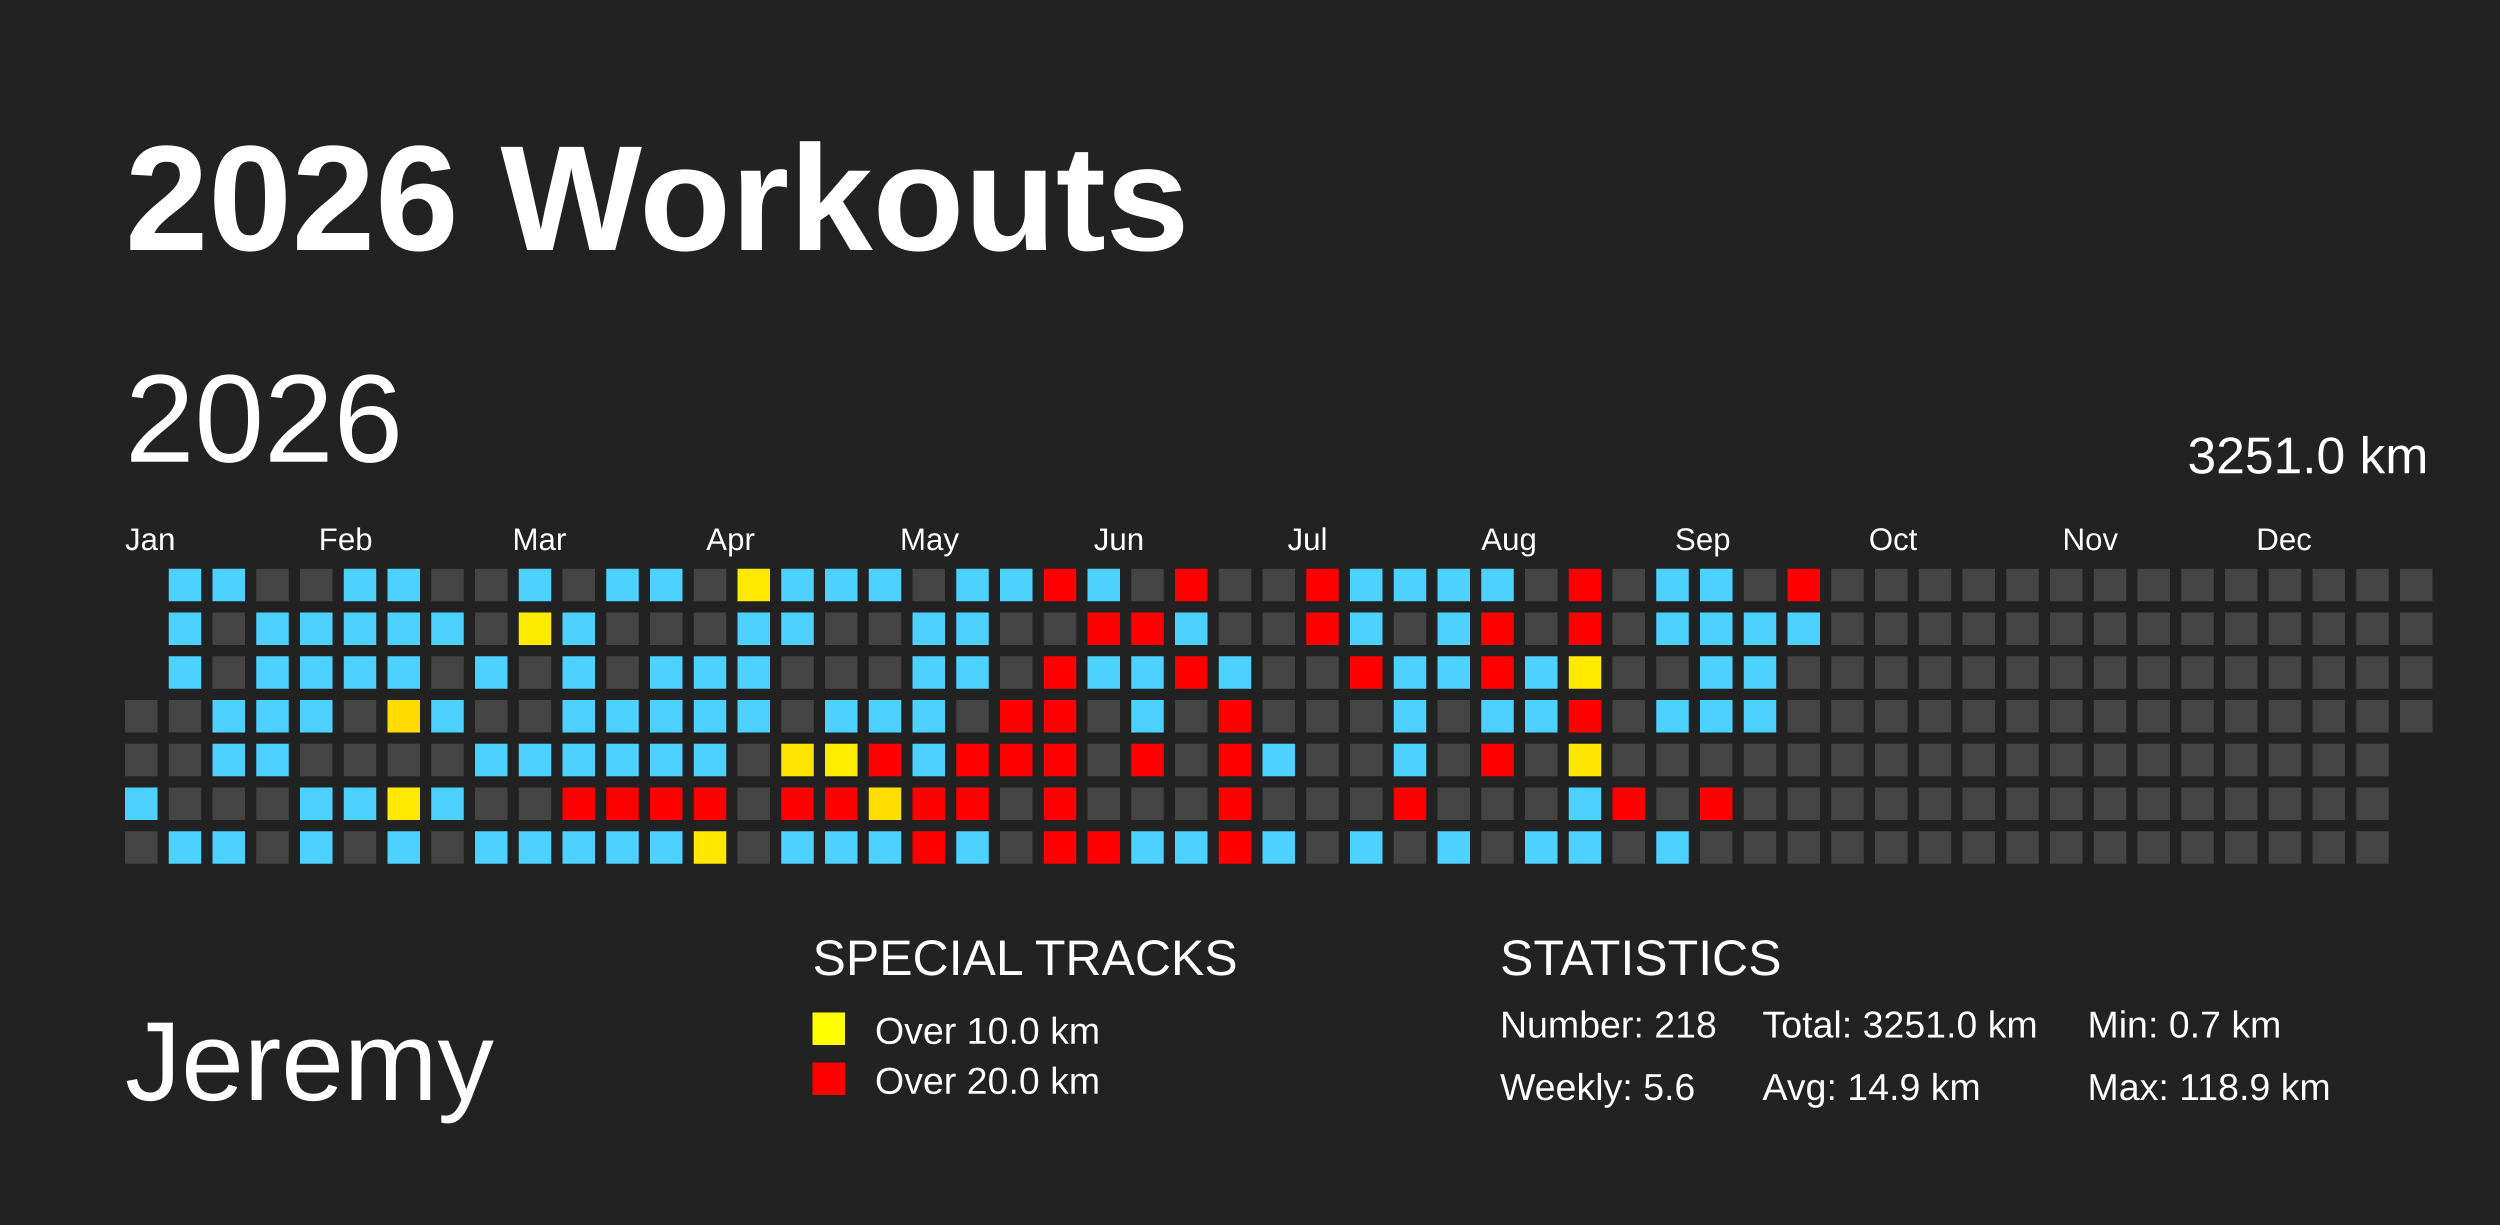
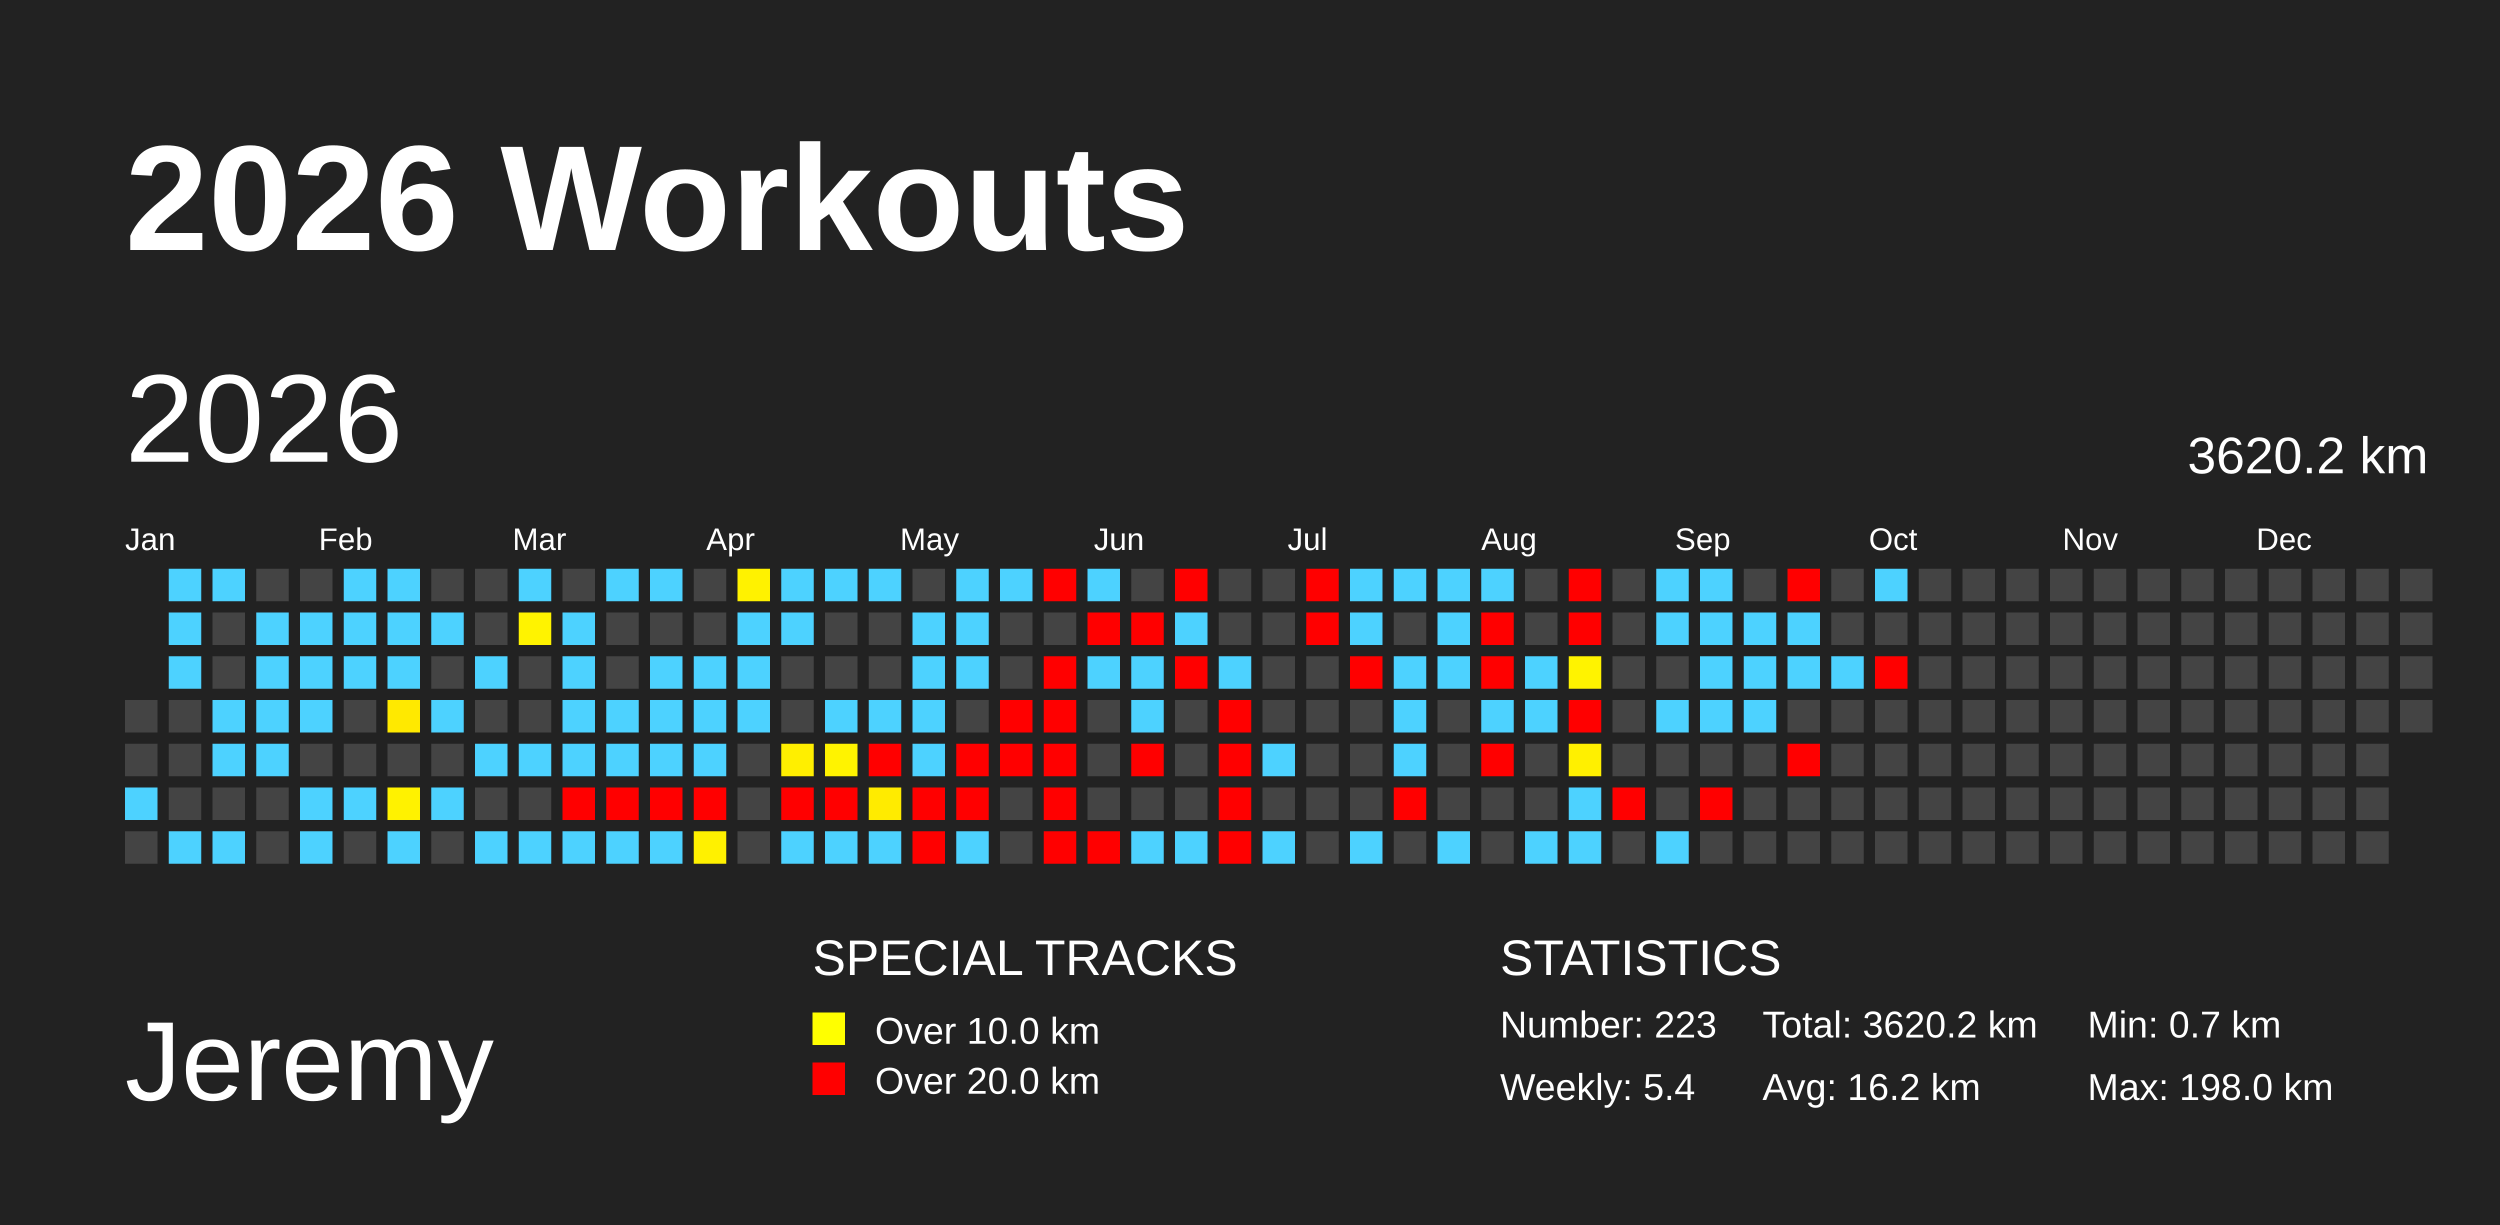
<svg xmlns="http://www.w3.org/2000/svg" baseProfile="full" height="98mm" version="1.1" viewBox="0,0,200,98" width="200mm">
  <defs>
    <pattern height="2" id="indoor-stripe" patternUnits="userSpaceOnUse" width="2">
      <line stroke="white" stroke-opacity="0.45" stroke-width="0.5" x1="0" x2="2" y1="2" y2="0" />
    </pattern>
  </defs>
  <rect fill="#222222" height="98" width="200" x="0" y="0" />
  <text fill="#FFFFFF" style="font-size:12px; font-family:Arial; font-weight:bold;" x="10" y="20">2026 Workouts</text>
  <text fill="#FFFFFF" style="font-size:9px; font-family:Arial" x="10" y="88">Jeremy</text>
  <text fill="#FFFFFF" style="font-size:4px; font-family:Arial" x="65" y="78">SPECIAL TRACKS</text>
  <rect fill="yellow" height="2.6" width="2.6" x="65" y="81" />
  <text fill="#FFFFFF" style="font-size:3px; font-family:Arial" x="70" y="83.5">Over 10.0 km</text>
  <rect fill="red" height="2.6" width="2.6" x="65" y="85" />
  <text fill="#FFFFFF" style="font-size:3px; font-family:Arial" x="70" y="87.5">Over 20.0 km</text>
  <text fill="#FFFFFF" style="font-size:4px; font-family:Arial" x="120" y="78">STATISTICS</text>
-   <text fill="#FFFFFF" style="font-size:3px; font-family:Arial" x="120" y="83">Number: 218</text>
-   <text fill="#FFFFFF" style="font-size:3px; font-family:Arial" x="120" y="88">Weekly: 5.6</text>
-   <text fill="#FFFFFF" style="font-size:3px; font-family:Arial" x="141" y="83">Total: 3251.0 km</text>
-   <text fill="#FFFFFF" style="font-size:3px; font-family:Arial" x="141" y="88">Avg: 14.9 km</text>
+   <text fill="#FFFFFF" style="font-size:3px; font-family:Arial" x="120" y="83">Number: 223</text>
+   <text fill="#FFFFFF" style="font-size:3px; font-family:Arial" x="120" y="88">Weekly: 5.4</text>
+   <text fill="#FFFFFF" style="font-size:3px; font-family:Arial" x="141" y="83">Total: 3620.2 km</text>
+   <text fill="#FFFFFF" style="font-size:3px; font-family:Arial" x="141" y="88">Avg: 16.2 km</text>
  <text fill="#FFFFFF" style="font-size:3px; font-family:Arial" x="167" y="83">Min: 0.7 km</text>
-   <text fill="#FFFFFF" style="font-size:3px; font-family:Arial" x="167" y="88">Max: 118.9 km</text>
+   <text fill="#FFFFFF" style="font-size:3px; font-family:Arial" x="167" y="88">Max: 198.0 km</text>
  <text dominant-baseline="hanging" fill="#FFFFFF" style="font-size:10.0px; font-family:Arial;" x="10" y="30">2026</text>
-   <text dominant-baseline="hanging" fill="#FFFFFF" style="font-size:4.125px; font-family:Arial;" x="175" y="35">3251.0 km</text>
+   <text dominant-baseline="hanging" fill="#FFFFFF" style="font-size:4.125px; font-family:Arial;" x="175" y="35">3620.2 km</text>
  <text fill="#FFFFFF" style="font-size:2.5px; font-family:Arial" x="10.0" y="44">Jan</text>
  <text fill="#FFFFFF" style="font-size:2.5px; font-family:Arial" x="25.5" y="44">Feb</text>
  <text fill="#FFFFFF" style="font-size:2.5px; font-family:Arial" x="41.0" y="44">Mar</text>
  <text fill="#FFFFFF" style="font-size:2.5px; font-family:Arial" x="56.5" y="44">Apr</text>
  <text fill="#FFFFFF" style="font-size:2.5px; font-family:Arial" x="72.0" y="44">May</text>
  <text fill="#FFFFFF" style="font-size:2.5px; font-family:Arial" x="87.5" y="44">Jun</text>
  <text fill="#FFFFFF" style="font-size:2.5px; font-family:Arial" x="103.0" y="44">Jul</text>
  <text fill="#FFFFFF" style="font-size:2.5px; font-family:Arial" x="118.5" y="44">Aug</text>
  <text fill="#FFFFFF" style="font-size:2.5px; font-family:Arial" x="134.0" y="44">Sep</text>
  <text fill="#FFFFFF" style="font-size:2.5px; font-family:Arial" x="149.5" y="44">Oct</text>
  <text fill="#FFFFFF" style="font-size:2.5px; font-family:Arial" x="165.0" y="44">Nov</text>
  <text fill="#FFFFFF" style="font-size:2.5px; font-family:Arial" x="180.5" y="44">Dec</text>
  <rect fill="#444444" height="2.6" width="2.6" x="10.0" y="56.0" />
  <rect fill="#444444" height="2.6" width="2.6" x="10.0" y="59.5" />
  <rect fill="#4dd2ff" height="2.6" width="2.6" x="10.0" y="63.0" />
  <rect fill="#444444" height="2.6" width="2.6" x="10.0" y="66.5" />
  <rect fill="#4dd2ff" height="2.6" width="2.6" x="13.5" y="45.5" />
  <rect fill="#4dd2ff" height="2.6" width="2.6" x="13.5" y="49.0" />
  <rect fill="#4dd2ff" height="2.6" width="2.6" x="13.5" y="52.5" />
  <rect fill="#444444" height="2.6" width="2.6" x="13.5" y="56.0" />
  <rect fill="#444444" height="2.6" width="2.6" x="13.5" y="59.5" />
  <rect fill="#444444" height="2.6" width="2.6" x="13.5" y="63.0" />
  <rect fill="#4dd2ff" height="2.6" width="2.6" x="13.5" y="66.5" />
  <rect fill="#4dd2ff" height="2.6" width="2.6" x="17.0" y="45.5" />
  <rect fill="#444444" height="2.6" width="2.6" x="17.0" y="49.0" />
  <rect fill="#444444" height="2.6" width="2.6" x="17.0" y="52.5" />
  <rect fill="#4dd2ff" height="2.6" width="2.6" x="17.0" y="56.0" />
  <rect fill="#4dd2ff" height="2.6" width="2.6" x="17.0" y="59.5" />
  <rect fill="#444444" height="2.6" width="2.6" x="17.0" y="63.0" />
  <rect fill="#4dd2ff" height="2.6" width="2.6" x="17.0" y="66.5" />
  <rect fill="#444444" height="2.6" width="2.6" x="20.5" y="45.5" />
  <rect fill="#4dd2ff" height="2.6" width="2.6" x="20.5" y="49.0" />
  <rect fill="#4dd2ff" height="2.6" width="2.6" x="20.5" y="52.5" />
  <rect fill="#4dd2ff" height="2.6" width="2.6" x="20.5" y="56.0" />
  <rect fill="#4dd2ff" height="2.6" width="2.6" x="20.5" y="59.5" />
  <rect fill="#444444" height="2.6" width="2.6" x="20.5" y="63.0" />
  <rect fill="#444444" height="2.6" width="2.6" x="20.5" y="66.5" />
  <rect fill="#444444" height="2.6" width="2.6" x="24.0" y="45.5" />
  <rect fill="#4dd2ff" height="2.6" width="2.6" x="24.0" y="49.0" />
  <rect fill="#4dd2ff" height="2.6" width="2.6" x="24.0" y="52.5" />
  <rect fill="#4dd2ff" height="2.6" width="2.6" x="24.0" y="56.0" />
  <rect fill="#444444" height="2.6" width="2.6" x="24.0" y="59.5" />
  <rect fill="#4dd2ff" height="2.6" width="2.6" x="24.0" y="63.0" />
  <rect fill="#4dd2ff" height="2.6" width="2.6" x="24.0" y="66.5" />
  <rect fill="#4dd2ff" height="2.6" width="2.6" x="27.5" y="45.5" />
  <rect fill="#4dd2ff" height="2.6" width="2.6" x="27.5" y="49.0" />
  <rect fill="#4dd2ff" height="2.6" width="2.6" x="27.5" y="52.5" />
  <rect fill="#444444" height="2.6" width="2.6" x="27.5" y="56.0" />
  <rect fill="#444444" height="2.6" width="2.6" x="27.5" y="59.5" />
  <rect fill="#4dd2ff" height="2.6" width="2.6" x="27.5" y="63.0" />
  <rect fill="#444444" height="2.6" width="2.6" x="27.5" y="66.5" />
  <rect fill="#4dd2ff" height="2.6" width="2.6" x="31.0" y="45.5" />
  <rect fill="#4dd2ff" height="2.6" width="2.6" x="31.0" y="49.0" />
  <rect fill="#4dd2ff" height="2.6" width="2.6" x="31.0" y="52.5" />
-   <rect fill="#ffdb00" height="2.6" width="2.6" x="31.0" y="56.0" />
+   <rect fill="#ffe900" height="2.6" width="2.6" x="31.0" y="56.0" />
  <rect fill="#444444" height="2.6" width="2.6" x="31.0" y="59.5" />
-   <rect fill="#ffe900" height="2.6" width="2.6" x="31.0" y="63.0" />
+   <rect fill="#fff200" height="2.6" width="2.6" x="31.0" y="63.0" />
  <rect fill="#4dd2ff" height="2.6" width="2.6" x="31.0" y="66.5" />
  <rect fill="#444444" height="2.6" width="2.6" x="34.5" y="45.5" />
  <rect fill="#4dd2ff" height="2.6" width="2.6" x="34.5" y="49.0" />
  <rect fill="#444444" height="2.6" width="2.6" x="34.5" y="52.5" />
  <rect fill="#4dd2ff" height="2.6" width="2.6" x="34.5" y="56.0" />
  <rect fill="#444444" height="2.6" width="2.6" x="34.5" y="59.5" />
  <rect fill="#4dd2ff" height="2.6" width="2.6" x="34.5" y="63.0" />
  <rect fill="#444444" height="2.6" width="2.6" x="34.5" y="66.5" />
  <rect fill="#444444" height="2.6" width="2.6" x="38.0" y="45.5" />
  <rect fill="#444444" height="2.6" width="2.6" x="38.0" y="49.0" />
  <rect fill="#4dd2ff" height="2.6" width="2.6" x="38.0" y="52.5" />
  <rect fill="#444444" height="2.6" width="2.6" x="38.0" y="56.0" />
  <rect fill="#4dd2ff" height="2.6" width="2.6" x="38.0" y="59.5" />
  <rect fill="#444444" height="2.6" width="2.6" x="38.0" y="63.0" />
  <rect fill="#4dd2ff" height="2.6" width="2.6" x="38.0" y="66.5" />
  <rect fill="#4dd2ff" height="2.6" width="2.6" x="41.5" y="45.5" />
-   <rect fill="#ffeb00" height="2.6" width="2.6" x="41.5" y="49.0" />
+   <rect fill="#fff300" height="2.6" width="2.6" x="41.5" y="49.0" />
  <rect fill="#444444" height="2.6" width="2.6" x="41.5" y="52.5" />
  <rect fill="#444444" height="2.6" width="2.6" x="41.5" y="56.0" />
  <rect fill="#4dd2ff" height="2.6" width="2.6" x="41.5" y="59.5" />
  <rect fill="#444444" height="2.6" width="2.6" x="41.5" y="63.0" />
  <rect fill="#4dd2ff" height="2.6" width="2.6" x="41.5" y="66.5" />
  <rect fill="#444444" height="2.6" width="2.6" x="45.0" y="45.5" />
  <rect fill="#4dd2ff" height="2.6" width="2.6" x="45.0" y="49.0" />
  <rect fill="#4dd2ff" height="2.6" width="2.6" x="45.0" y="52.5" />
  <rect fill="#4dd2ff" height="2.6" width="2.6" x="45.0" y="56.0" />
  <rect fill="#4dd2ff" height="2.6" width="2.6" x="45.0" y="59.5" />
  <rect fill="red" height="2.6" width="2.6" x="45.0" y="63.0" />
  <rect fill="#4dd2ff" height="2.6" width="2.6" x="45.0" y="66.5" />
  <rect fill="#4dd2ff" height="2.6" width="2.6" x="48.5" y="45.5" />
  <rect fill="#444444" height="2.6" width="2.6" x="48.5" y="49.0" />
  <rect fill="#444444" height="2.6" width="2.6" x="48.5" y="52.5" />
  <rect fill="#4dd2ff" height="2.6" width="2.6" x="48.5" y="56.0" />
  <rect fill="#4dd2ff" height="2.6" width="2.6" x="48.5" y="59.5" />
  <rect fill="red" height="2.6" width="2.6" x="48.5" y="63.0" />
  <rect fill="#4dd2ff" height="2.6" width="2.6" x="48.5" y="66.5" />
  <rect fill="#4dd2ff" height="2.6" width="2.6" x="52.0" y="45.5" />
  <rect fill="#444444" height="2.6" width="2.6" x="52.0" y="49.0" />
  <rect fill="#4dd2ff" height="2.6" width="2.6" x="52.0" y="52.5" />
  <rect fill="#4dd2ff" height="2.6" width="2.6" x="52.0" y="56.0" />
  <rect fill="#4dd2ff" height="2.6" width="2.6" x="52.0" y="59.5" />
  <rect fill="red" height="2.6" width="2.6" x="52.0" y="63.0" />
  <rect fill="#4dd2ff" height="2.6" width="2.6" x="52.0" y="66.5" />
  <rect fill="#444444" height="2.6" width="2.6" x="55.5" y="45.5" />
  <rect fill="#444444" height="2.6" width="2.6" x="55.5" y="49.0" />
  <rect fill="#4dd2ff" height="2.6" width="2.6" x="55.5" y="52.5" />
  <rect fill="#4dd2ff" height="2.6" width="2.6" x="55.5" y="56.0" />
  <rect fill="#4dd2ff" height="2.6" width="2.6" x="55.5" y="59.5" />
  <rect fill="red" height="2.6" width="2.6" x="55.5" y="63.0" />
-   <rect fill="#ffe700" height="2.6" width="2.6" x="55.5" y="66.5" />
-   <rect fill="#ffe900" height="2.6" width="2.6" x="59.0" y="45.5" />
+   <rect fill="#fff100" height="2.6" width="2.6" x="55.5" y="66.5" />
+   <rect fill="#fff200" height="2.6" width="2.6" x="59.0" y="45.5" />
  <rect fill="#4dd2ff" height="2.6" width="2.6" x="59.0" y="49.0" />
  <rect fill="#4dd2ff" height="2.6" width="2.6" x="59.0" y="52.5" />
  <rect fill="#4dd2ff" height="2.6" width="2.6" x="59.0" y="56.0" />
  <rect fill="#444444" height="2.6" width="2.6" x="59.0" y="59.5" />
  <rect fill="#444444" height="2.6" width="2.6" x="59.0" y="63.0" />
  <rect fill="#444444" height="2.6" width="2.6" x="59.0" y="66.5" />
  <rect fill="#4dd2ff" height="2.6" width="2.6" x="62.5" y="45.5" />
  <rect fill="#4dd2ff" height="2.6" width="2.6" x="62.5" y="49.0" />
  <rect fill="#444444" height="2.6" width="2.6" x="62.5" y="52.5" />
  <rect fill="#444444" height="2.6" width="2.6" x="62.5" y="56.0" />
-   <rect fill="#ffe400" height="2.6" width="2.6" x="62.5" y="59.5" />
+   <rect fill="#ffef00" height="2.6" width="2.6" x="62.5" y="59.5" />
  <rect fill="red" height="2.6" width="2.6" x="62.5" y="63.0" />
  <rect fill="#4dd2ff" height="2.6" width="2.6" x="62.5" y="66.5" />
  <rect fill="#4dd2ff" height="2.6" width="2.6" x="66.0" y="45.5" />
  <rect fill="#444444" height="2.6" width="2.6" x="66.0" y="49.0" />
  <rect fill="#444444" height="2.6" width="2.6" x="66.0" y="52.5" />
  <rect fill="#4dd2ff" height="2.6" width="2.6" x="66.0" y="56.0" />
-   <rect fill="#ffec00" height="2.6" width="2.6" x="66.0" y="59.5" />
+   <rect fill="#fff300" height="2.6" width="2.6" x="66.0" y="59.5" />
  <rect fill="red" height="2.6" width="2.6" x="66.0" y="63.0" />
  <rect fill="#4dd2ff" height="2.6" width="2.6" x="66.0" y="66.5" />
  <rect fill="#4dd2ff" height="2.6" width="2.6" x="69.5" y="45.5" />
  <rect fill="#444444" height="2.6" width="2.6" x="69.5" y="49.0" />
  <rect fill="#444444" height="2.6" width="2.6" x="69.5" y="52.5" />
  <rect fill="#4dd2ff" height="2.6" width="2.6" x="69.5" y="56.0" />
  <rect fill="red" height="2.6" width="2.6" x="69.5" y="59.5" />
-   <rect fill="#ffde00" height="2.6" width="2.6" x="69.5" y="63.0" />
+   <rect fill="#ffeb00" height="2.6" width="2.6" x="69.5" y="63.0" />
  <rect fill="#4dd2ff" height="2.6" width="2.6" x="69.5" y="66.5" />
  <rect fill="#444444" height="2.6" width="2.6" x="73.0" y="45.5" />
  <rect fill="#4dd2ff" height="2.6" width="2.6" x="73.0" y="49.0" />
  <rect fill="#4dd2ff" height="2.6" width="2.6" x="73.0" y="52.5" />
  <rect fill="#4dd2ff" height="2.6" width="2.6" x="73.0" y="56.0" />
  <rect fill="#4dd2ff" height="2.6" width="2.6" x="73.0" y="59.5" />
  <rect fill="red" height="2.6" width="2.6" x="73.0" y="63.0" />
  <rect fill="red" height="2.6" width="2.6" x="73.0" y="66.5" />
  <rect fill="#4dd2ff" height="2.6" width="2.6" x="76.5" y="45.5" />
  <rect fill="#4dd2ff" height="2.6" width="2.6" x="76.5" y="49.0" />
  <rect fill="#4dd2ff" height="2.6" width="2.6" x="76.5" y="52.5" />
  <rect fill="#444444" height="2.6" width="2.6" x="76.5" y="56.0" />
  <rect fill="red" height="2.6" width="2.6" x="76.5" y="59.5" />
  <rect fill="red" height="2.6" width="2.6" x="76.5" y="63.0" />
  <rect fill="#4dd2ff" height="2.6" width="2.6" x="76.5" y="66.5" />
  <rect fill="#4dd2ff" height="2.6" width="2.6" x="80.0" y="45.5" />
  <rect fill="#444444" height="2.6" width="2.6" x="80.0" y="49.0" />
  <rect fill="#444444" height="2.6" width="2.6" x="80.0" y="52.5" />
  <rect fill="red" height="2.6" width="2.6" x="80.0" y="56.0" />
  <rect fill="red" height="2.6" width="2.6" x="80.0" y="59.5" />
  <rect fill="#444444" height="2.6" width="2.6" x="80.0" y="63.0" />
  <rect fill="#444444" height="2.6" width="2.6" x="80.0" y="66.5" />
  <rect fill="red" height="2.6" width="2.6" x="83.5" y="45.5" />
  <rect fill="#444444" height="2.6" width="2.6" x="83.5" y="49.0" />
  <rect fill="red" height="2.6" width="2.6" x="83.5" y="52.5" />
  <rect fill="red" height="2.6" width="2.6" x="83.5" y="56.0" />
  <rect fill="red" height="2.6" width="2.6" x="83.5" y="59.5" />
  <rect fill="red" height="2.6" width="2.6" x="83.5" y="63.0" />
  <rect fill="red" height="2.6" width="2.6" x="83.5" y="66.5" />
  <rect fill="#4dd2ff" height="2.6" width="2.6" x="87.0" y="45.5" />
  <rect fill="red" height="2.6" width="2.6" x="87.0" y="49.0" />
  <rect fill="#4dd2ff" height="2.6" width="2.6" x="87.0" y="52.5" />
  <rect fill="#444444" height="2.6" width="2.6" x="87.0" y="56.0" />
  <rect fill="#444444" height="2.6" width="2.6" x="87.0" y="59.5" />
  <rect fill="#444444" height="2.6" width="2.6" x="87.0" y="63.0" />
  <rect fill="red" height="2.6" width="2.6" x="87.0" y="66.5" />
  <rect fill="#444444" height="2.6" width="2.6" x="90.5" y="45.5" />
  <rect fill="red" height="2.6" width="2.6" x="90.5" y="49.0" />
  <rect fill="#4dd2ff" height="2.6" width="2.6" x="90.5" y="52.5" />
  <rect fill="#4dd2ff" height="2.6" width="2.6" x="90.5" y="56.0" />
  <rect fill="red" height="2.6" width="2.6" x="90.5" y="59.5" />
  <rect fill="#444444" height="2.6" width="2.6" x="90.5" y="63.0" />
  <rect fill="#4dd2ff" height="2.6" width="2.6" x="90.5" y="66.5" />
  <rect fill="red" height="2.6" width="2.6" x="94.0" y="45.5" />
  <rect fill="#4dd2ff" height="2.6" width="2.6" x="94.0" y="49.0" />
  <rect fill="red" height="2.6" width="2.6" x="94.0" y="52.5" />
  <rect fill="#444444" height="2.6" width="2.6" x="94.0" y="56.0" />
  <rect fill="#444444" height="2.6" width="2.6" x="94.0" y="59.5" />
  <rect fill="#444444" height="2.6" width="2.6" x="94.0" y="63.0" />
  <rect fill="#4dd2ff" height="2.6" width="2.6" x="94.0" y="66.5" />
  <rect fill="#444444" height="2.6" width="2.6" x="97.5" y="45.5" />
  <rect fill="#444444" height="2.6" width="2.6" x="97.5" y="49.0" />
  <rect fill="#4dd2ff" height="2.6" width="2.6" x="97.5" y="52.5" />
  <rect fill="red" height="2.6" width="2.6" x="97.5" y="56.0" />
  <rect fill="red" height="2.6" width="2.6" x="97.5" y="59.5" />
  <rect fill="red" height="2.6" width="2.6" x="97.5" y="63.0" />
  <rect fill="red" height="2.6" width="2.6" x="97.5" y="66.5" />
  <rect fill="#444444" height="2.6" width="2.6" x="101.0" y="45.5" />
  <rect fill="#444444" height="2.6" width="2.6" x="101.0" y="49.0" />
  <rect fill="#444444" height="2.6" width="2.6" x="101.0" y="52.5" />
  <rect fill="#444444" height="2.6" width="2.6" x="101.0" y="56.0" />
  <rect fill="#4dd2ff" height="2.6" width="2.6" x="101.0" y="59.5" />
  <rect fill="#444444" height="2.6" width="2.6" x="101.0" y="63.0" />
  <rect fill="#4dd2ff" height="2.6" width="2.6" x="101.0" y="66.5" />
  <rect fill="red" height="2.6" width="2.6" x="104.5" y="45.5" />
  <rect fill="red" height="2.6" width="2.6" x="104.5" y="49.0" />
  <rect fill="#444444" height="2.6" width="2.6" x="104.5" y="52.5" />
  <rect fill="#444444" height="2.6" width="2.6" x="104.5" y="56.0" />
  <rect fill="#444444" height="2.6" width="2.6" x="104.5" y="59.5" />
  <rect fill="#444444" height="2.6" width="2.6" x="104.5" y="63.0" />
  <rect fill="#444444" height="2.6" width="2.6" x="104.5" y="66.5" />
  <rect fill="#4dd2ff" height="2.6" width="2.6" x="108.0" y="45.5" />
  <rect fill="#4dd2ff" height="2.6" width="2.6" x="108.0" y="49.0" />
  <rect fill="red" height="2.6" width="2.6" x="108.0" y="52.5" />
  <rect fill="#444444" height="2.6" width="2.6" x="108.0" y="56.0" />
  <rect fill="#444444" height="2.6" width="2.6" x="108.0" y="59.5" />
  <rect fill="#444444" height="2.6" width="2.6" x="108.0" y="63.0" />
  <rect fill="#4dd2ff" height="2.6" width="2.6" x="108.0" y="66.5" />
  <rect fill="#4dd2ff" height="2.6" width="2.6" x="111.5" y="45.5" />
  <rect fill="#444444" height="2.6" width="2.6" x="111.5" y="49.0" />
  <rect fill="#4dd2ff" height="2.6" width="2.6" x="111.5" y="52.5" />
  <rect fill="#4dd2ff" height="2.6" width="2.6" x="111.5" y="56.0" />
  <rect fill="#4dd2ff" height="2.6" width="2.6" x="111.5" y="59.5" />
  <rect fill="red" height="2.6" width="2.6" x="111.5" y="63.0" />
  <rect fill="#444444" height="2.6" width="2.6" x="111.5" y="66.5" />
  <rect fill="#4dd2ff" height="2.6" width="2.6" x="115.0" y="45.5" />
  <rect fill="#4dd2ff" height="2.6" width="2.6" x="115.0" y="49.0" />
  <rect fill="#4dd2ff" height="2.6" width="2.6" x="115.0" y="52.5" />
  <rect fill="#444444" height="2.6" width="2.6" x="115.0" y="56.0" />
  <rect fill="#444444" height="2.6" width="2.6" x="115.0" y="59.5" />
  <rect fill="#444444" height="2.6" width="2.6" x="115.0" y="63.0" />
  <rect fill="#4dd2ff" height="2.6" width="2.6" x="115.0" y="66.5" />
  <rect fill="#4dd2ff" height="2.6" width="2.6" x="118.5" y="45.5" />
  <rect fill="red" height="2.6" width="2.6" x="118.5" y="49.0" />
  <rect fill="red" height="2.6" width="2.6" x="118.5" y="52.5" />
  <rect fill="#4dd2ff" height="2.6" width="2.6" x="118.5" y="56.0" />
  <rect fill="red" height="2.6" width="2.6" x="118.5" y="59.5" />
  <rect fill="#444444" height="2.6" width="2.6" x="118.5" y="63.0" />
  <rect fill="#444444" height="2.6" width="2.6" x="118.5" y="66.5" />
  <rect fill="#444444" height="2.6" width="2.6" x="122.0" y="45.5" />
  <rect fill="#444444" height="2.6" width="2.6" x="122.0" y="49.0" />
  <rect fill="#4dd2ff" height="2.6" width="2.6" x="122.0" y="52.5" />
  <rect fill="#4dd2ff" height="2.6" width="2.6" x="122.0" y="56.0" />
  <rect fill="#444444" height="2.6" width="2.6" x="122.0" y="59.5" />
  <rect fill="#444444" height="2.6" width="2.6" x="122.0" y="63.0" />
  <rect fill="#4dd2ff" height="2.6" width="2.6" x="122.0" y="66.5" />
  <rect fill="red" height="2.6" width="2.6" x="125.5" y="45.5" />
  <rect fill="red" height="2.6" width="2.6" x="125.5" y="49.0" />
-   <rect fill="#ffea00" height="2.6" width="2.6" x="125.5" y="52.5" />
+   <rect fill="#fff300" height="2.6" width="2.6" x="125.5" y="52.5" />
  <rect fill="red" height="2.6" width="2.6" x="125.5" y="56.0" />
-   <rect fill="#ffe600" height="2.6" width="2.6" x="125.5" y="59.5" />
+   <rect fill="#fff000" height="2.6" width="2.6" x="125.5" y="59.5" />
  <rect fill="#4dd2ff" height="2.6" width="2.6" x="125.5" y="63.0" />
  <rect fill="#4dd2ff" height="2.6" width="2.6" x="125.5" y="66.5" />
  <rect fill="#444444" height="2.6" width="2.6" x="129.0" y="45.5" />
  <rect fill="#444444" height="2.6" width="2.6" x="129.0" y="49.0" />
  <rect fill="#444444" height="2.6" width="2.6" x="129.0" y="52.5" />
  <rect fill="#444444" height="2.6" width="2.6" x="129.0" y="56.0" />
  <rect fill="#444444" height="2.6" width="2.6" x="129.0" y="59.5" />
  <rect fill="red" height="2.6" width="2.6" x="129.0" y="63.0" />
  <rect fill="#444444" height="2.6" width="2.6" x="129.0" y="66.5" />
  <rect fill="#4dd2ff" height="2.6" width="2.6" x="132.5" y="45.5" />
  <rect fill="#4dd2ff" height="2.6" width="2.6" x="132.5" y="49.0" />
  <rect fill="#444444" height="2.6" width="2.6" x="132.5" y="52.5" />
  <rect fill="#4dd2ff" height="2.6" width="2.6" x="132.5" y="56.0" />
  <rect fill="#444444" height="2.6" width="2.6" x="132.5" y="59.5" />
  <rect fill="#444444" height="2.6" width="2.6" x="132.5" y="63.0" />
  <rect fill="#4dd2ff" height="2.6" width="2.6" x="132.5" y="66.5" />
  <rect fill="#4dd2ff" height="2.6" width="2.6" x="136.0" y="45.5" />
  <rect fill="#4dd2ff" height="2.6" width="2.6" x="136.0" y="49.0" />
  <rect fill="#4dd2ff" height="2.6" width="2.6" x="136.0" y="52.5" />
  <rect fill="#4dd2ff" height="2.6" width="2.6" x="136.0" y="56.0" />
  <rect fill="#444444" height="2.6" width="2.6" x="136.0" y="59.5" />
  <rect fill="red" height="2.6" width="2.6" x="136.0" y="63.0" />
  <rect fill="#444444" height="2.6" width="2.6" x="136.0" y="66.5" />
  <rect fill="#444444" height="2.6" width="2.6" x="139.5" y="45.5" />
  <rect fill="#4dd2ff" height="2.6" width="2.6" x="139.5" y="49.0" />
  <rect fill="#4dd2ff" height="2.6" width="2.6" x="139.5" y="52.5" />
  <rect fill="#4dd2ff" height="2.6" width="2.6" x="139.5" y="56.0" />
  <rect fill="#444444" height="2.6" width="2.6" x="139.5" y="59.5" />
  <rect fill="#444444" height="2.6" width="2.6" x="139.5" y="63.0" />
  <rect fill="#444444" height="2.6" width="2.6" x="139.5" y="66.5" />
  <rect fill="red" height="2.6" width="2.6" x="143.0" y="45.5" />
  <rect fill="#4dd2ff" height="2.6" width="2.6" x="143.0" y="49.0" />
-   <rect fill="#444444" height="2.6" width="2.6" x="143.0" y="52.5" />
+   <rect fill="#4dd2ff" height="2.6" width="2.6" x="143.0" y="52.5" />
  <rect fill="#444444" height="2.6" width="2.6" x="143.0" y="56.0" />
-   <rect fill="#444444" height="2.6" width="2.6" x="143.0" y="59.5" />
+   <rect fill="red" height="2.6" width="2.6" x="143.0" y="59.5" />
  <rect fill="#444444" height="2.6" width="2.6" x="143.0" y="63.0" />
  <rect fill="#444444" height="2.6" width="2.6" x="143.0" y="66.5" />
  <rect fill="#444444" height="2.6" width="2.6" x="146.5" y="45.5" />
  <rect fill="#444444" height="2.6" width="2.6" x="146.5" y="49.0" />
-   <rect fill="#444444" height="2.6" width="2.6" x="146.5" y="52.5" />
+   <rect fill="#4dd2ff" height="2.6" width="2.6" x="146.5" y="52.5" />
  <rect fill="#444444" height="2.6" width="2.6" x="146.5" y="56.0" />
  <rect fill="#444444" height="2.6" width="2.6" x="146.5" y="59.5" />
  <rect fill="#444444" height="2.6" width="2.6" x="146.5" y="63.0" />
  <rect fill="#444444" height="2.6" width="2.6" x="146.5" y="66.5" />
-   <rect fill="#444444" height="2.6" width="2.6" x="150.0" y="45.5" />
+   <rect fill="#4dd2ff" height="2.6" width="2.6" x="150.0" y="45.5" />
  <rect fill="#444444" height="2.6" width="2.6" x="150.0" y="49.0" />
-   <rect fill="#444444" height="2.6" width="2.6" x="150.0" y="52.5" />
+   <rect fill="red" height="2.6" width="2.6" x="150.0" y="52.5" />
  <rect fill="#444444" height="2.6" width="2.6" x="150.0" y="56.0" />
  <rect fill="#444444" height="2.6" width="2.6" x="150.0" y="59.5" />
  <rect fill="#444444" height="2.6" width="2.6" x="150.0" y="63.0" />
  <rect fill="#444444" height="2.6" width="2.6" x="150.0" y="66.5" />
  <rect fill="#444444" height="2.6" width="2.6" x="153.5" y="45.5" />
  <rect fill="#444444" height="2.6" width="2.6" x="153.5" y="49.0" />
  <rect fill="#444444" height="2.6" width="2.6" x="153.5" y="52.5" />
  <rect fill="#444444" height="2.6" width="2.6" x="153.5" y="56.0" />
  <rect fill="#444444" height="2.6" width="2.6" x="153.5" y="59.5" />
  <rect fill="#444444" height="2.6" width="2.6" x="153.5" y="63.0" />
  <rect fill="#444444" height="2.6" width="2.6" x="153.5" y="66.5" />
  <rect fill="#444444" height="2.6" width="2.6" x="157.0" y="45.5" />
  <rect fill="#444444" height="2.6" width="2.6" x="157.0" y="49.0" />
  <rect fill="#444444" height="2.6" width="2.6" x="157.0" y="52.5" />
  <rect fill="#444444" height="2.6" width="2.6" x="157.0" y="56.0" />
  <rect fill="#444444" height="2.6" width="2.6" x="157.0" y="59.5" />
  <rect fill="#444444" height="2.6" width="2.6" x="157.0" y="63.0" />
  <rect fill="#444444" height="2.6" width="2.6" x="157.0" y="66.5" />
  <rect fill="#444444" height="2.6" width="2.6" x="160.5" y="45.5" />
  <rect fill="#444444" height="2.6" width="2.6" x="160.5" y="49.0" />
  <rect fill="#444444" height="2.6" width="2.6" x="160.5" y="52.5" />
  <rect fill="#444444" height="2.6" width="2.6" x="160.5" y="56.0" />
  <rect fill="#444444" height="2.6" width="2.6" x="160.5" y="59.5" />
  <rect fill="#444444" height="2.6" width="2.6" x="160.5" y="63.0" />
  <rect fill="#444444" height="2.6" width="2.6" x="160.5" y="66.5" />
  <rect fill="#444444" height="2.6" width="2.6" x="164.0" y="45.5" />
  <rect fill="#444444" height="2.6" width="2.6" x="164.0" y="49.0" />
  <rect fill="#444444" height="2.6" width="2.6" x="164.0" y="52.5" />
  <rect fill="#444444" height="2.6" width="2.6" x="164.0" y="56.0" />
  <rect fill="#444444" height="2.6" width="2.6" x="164.0" y="59.5" />
  <rect fill="#444444" height="2.6" width="2.6" x="164.0" y="63.0" />
  <rect fill="#444444" height="2.6" width="2.6" x="164.0" y="66.5" />
  <rect fill="#444444" height="2.6" width="2.6" x="167.5" y="45.5" />
  <rect fill="#444444" height="2.6" width="2.6" x="167.5" y="49.0" />
  <rect fill="#444444" height="2.6" width="2.6" x="167.5" y="52.5" />
  <rect fill="#444444" height="2.6" width="2.6" x="167.5" y="56.0" />
  <rect fill="#444444" height="2.6" width="2.6" x="167.5" y="59.5" />
  <rect fill="#444444" height="2.6" width="2.6" x="167.5" y="63.0" />
  <rect fill="#444444" height="2.6" width="2.6" x="167.5" y="66.5" />
  <rect fill="#444444" height="2.6" width="2.6" x="171.0" y="45.5" />
  <rect fill="#444444" height="2.6" width="2.6" x="171.0" y="49.0" />
  <rect fill="#444444" height="2.6" width="2.6" x="171.0" y="52.5" />
  <rect fill="#444444" height="2.6" width="2.6" x="171.0" y="56.0" />
  <rect fill="#444444" height="2.6" width="2.6" x="171.0" y="59.5" />
  <rect fill="#444444" height="2.6" width="2.6" x="171.0" y="63.0" />
  <rect fill="#444444" height="2.6" width="2.6" x="171.0" y="66.5" />
  <rect fill="#444444" height="2.6" width="2.6" x="174.5" y="45.5" />
  <rect fill="#444444" height="2.6" width="2.6" x="174.5" y="49.0" />
  <rect fill="#444444" height="2.6" width="2.6" x="174.5" y="52.5" />
  <rect fill="#444444" height="2.6" width="2.6" x="174.5" y="56.0" />
  <rect fill="#444444" height="2.6" width="2.6" x="174.5" y="59.5" />
  <rect fill="#444444" height="2.6" width="2.6" x="174.5" y="63.0" />
  <rect fill="#444444" height="2.6" width="2.6" x="174.5" y="66.5" />
  <rect fill="#444444" height="2.6" width="2.6" x="178.0" y="45.5" />
  <rect fill="#444444" height="2.6" width="2.6" x="178.0" y="49.0" />
  <rect fill="#444444" height="2.6" width="2.6" x="178.0" y="52.5" />
  <rect fill="#444444" height="2.6" width="2.6" x="178.0" y="56.0" />
  <rect fill="#444444" height="2.6" width="2.6" x="178.0" y="59.5" />
  <rect fill="#444444" height="2.6" width="2.6" x="178.0" y="63.0" />
  <rect fill="#444444" height="2.6" width="2.6" x="178.0" y="66.5" />
  <rect fill="#444444" height="2.6" width="2.6" x="181.5" y="45.5" />
  <rect fill="#444444" height="2.6" width="2.6" x="181.5" y="49.0" />
  <rect fill="#444444" height="2.6" width="2.6" x="181.5" y="52.5" />
  <rect fill="#444444" height="2.6" width="2.6" x="181.5" y="56.0" />
  <rect fill="#444444" height="2.6" width="2.6" x="181.5" y="59.5" />
  <rect fill="#444444" height="2.6" width="2.6" x="181.5" y="63.0" />
  <rect fill="#444444" height="2.6" width="2.6" x="181.5" y="66.5" />
  <rect fill="#444444" height="2.6" width="2.6" x="185.0" y="45.5" />
  <rect fill="#444444" height="2.6" width="2.6" x="185.0" y="49.0" />
  <rect fill="#444444" height="2.6" width="2.6" x="185.0" y="52.5" />
  <rect fill="#444444" height="2.6" width="2.6" x="185.0" y="56.0" />
  <rect fill="#444444" height="2.6" width="2.6" x="185.0" y="59.5" />
  <rect fill="#444444" height="2.6" width="2.6" x="185.0" y="63.0" />
  <rect fill="#444444" height="2.6" width="2.6" x="185.0" y="66.5" />
  <rect fill="#444444" height="2.6" width="2.6" x="188.5" y="45.5" />
  <rect fill="#444444" height="2.6" width="2.6" x="188.5" y="49.0" />
  <rect fill="#444444" height="2.6" width="2.6" x="188.5" y="52.5" />
  <rect fill="#444444" height="2.6" width="2.6" x="188.5" y="56.0" />
  <rect fill="#444444" height="2.6" width="2.6" x="188.5" y="59.5" />
  <rect fill="#444444" height="2.6" width="2.6" x="188.5" y="63.0" />
  <rect fill="#444444" height="2.6" width="2.6" x="188.5" y="66.5" />
  <rect fill="#444444" height="2.6" width="2.6" x="192.0" y="45.5" />
  <rect fill="#444444" height="2.6" width="2.6" x="192.0" y="49.0" />
  <rect fill="#444444" height="2.6" width="2.6" x="192.0" y="52.5" />
  <rect fill="#444444" height="2.6" width="2.6" x="192.0" y="56.0" />
</svg>
